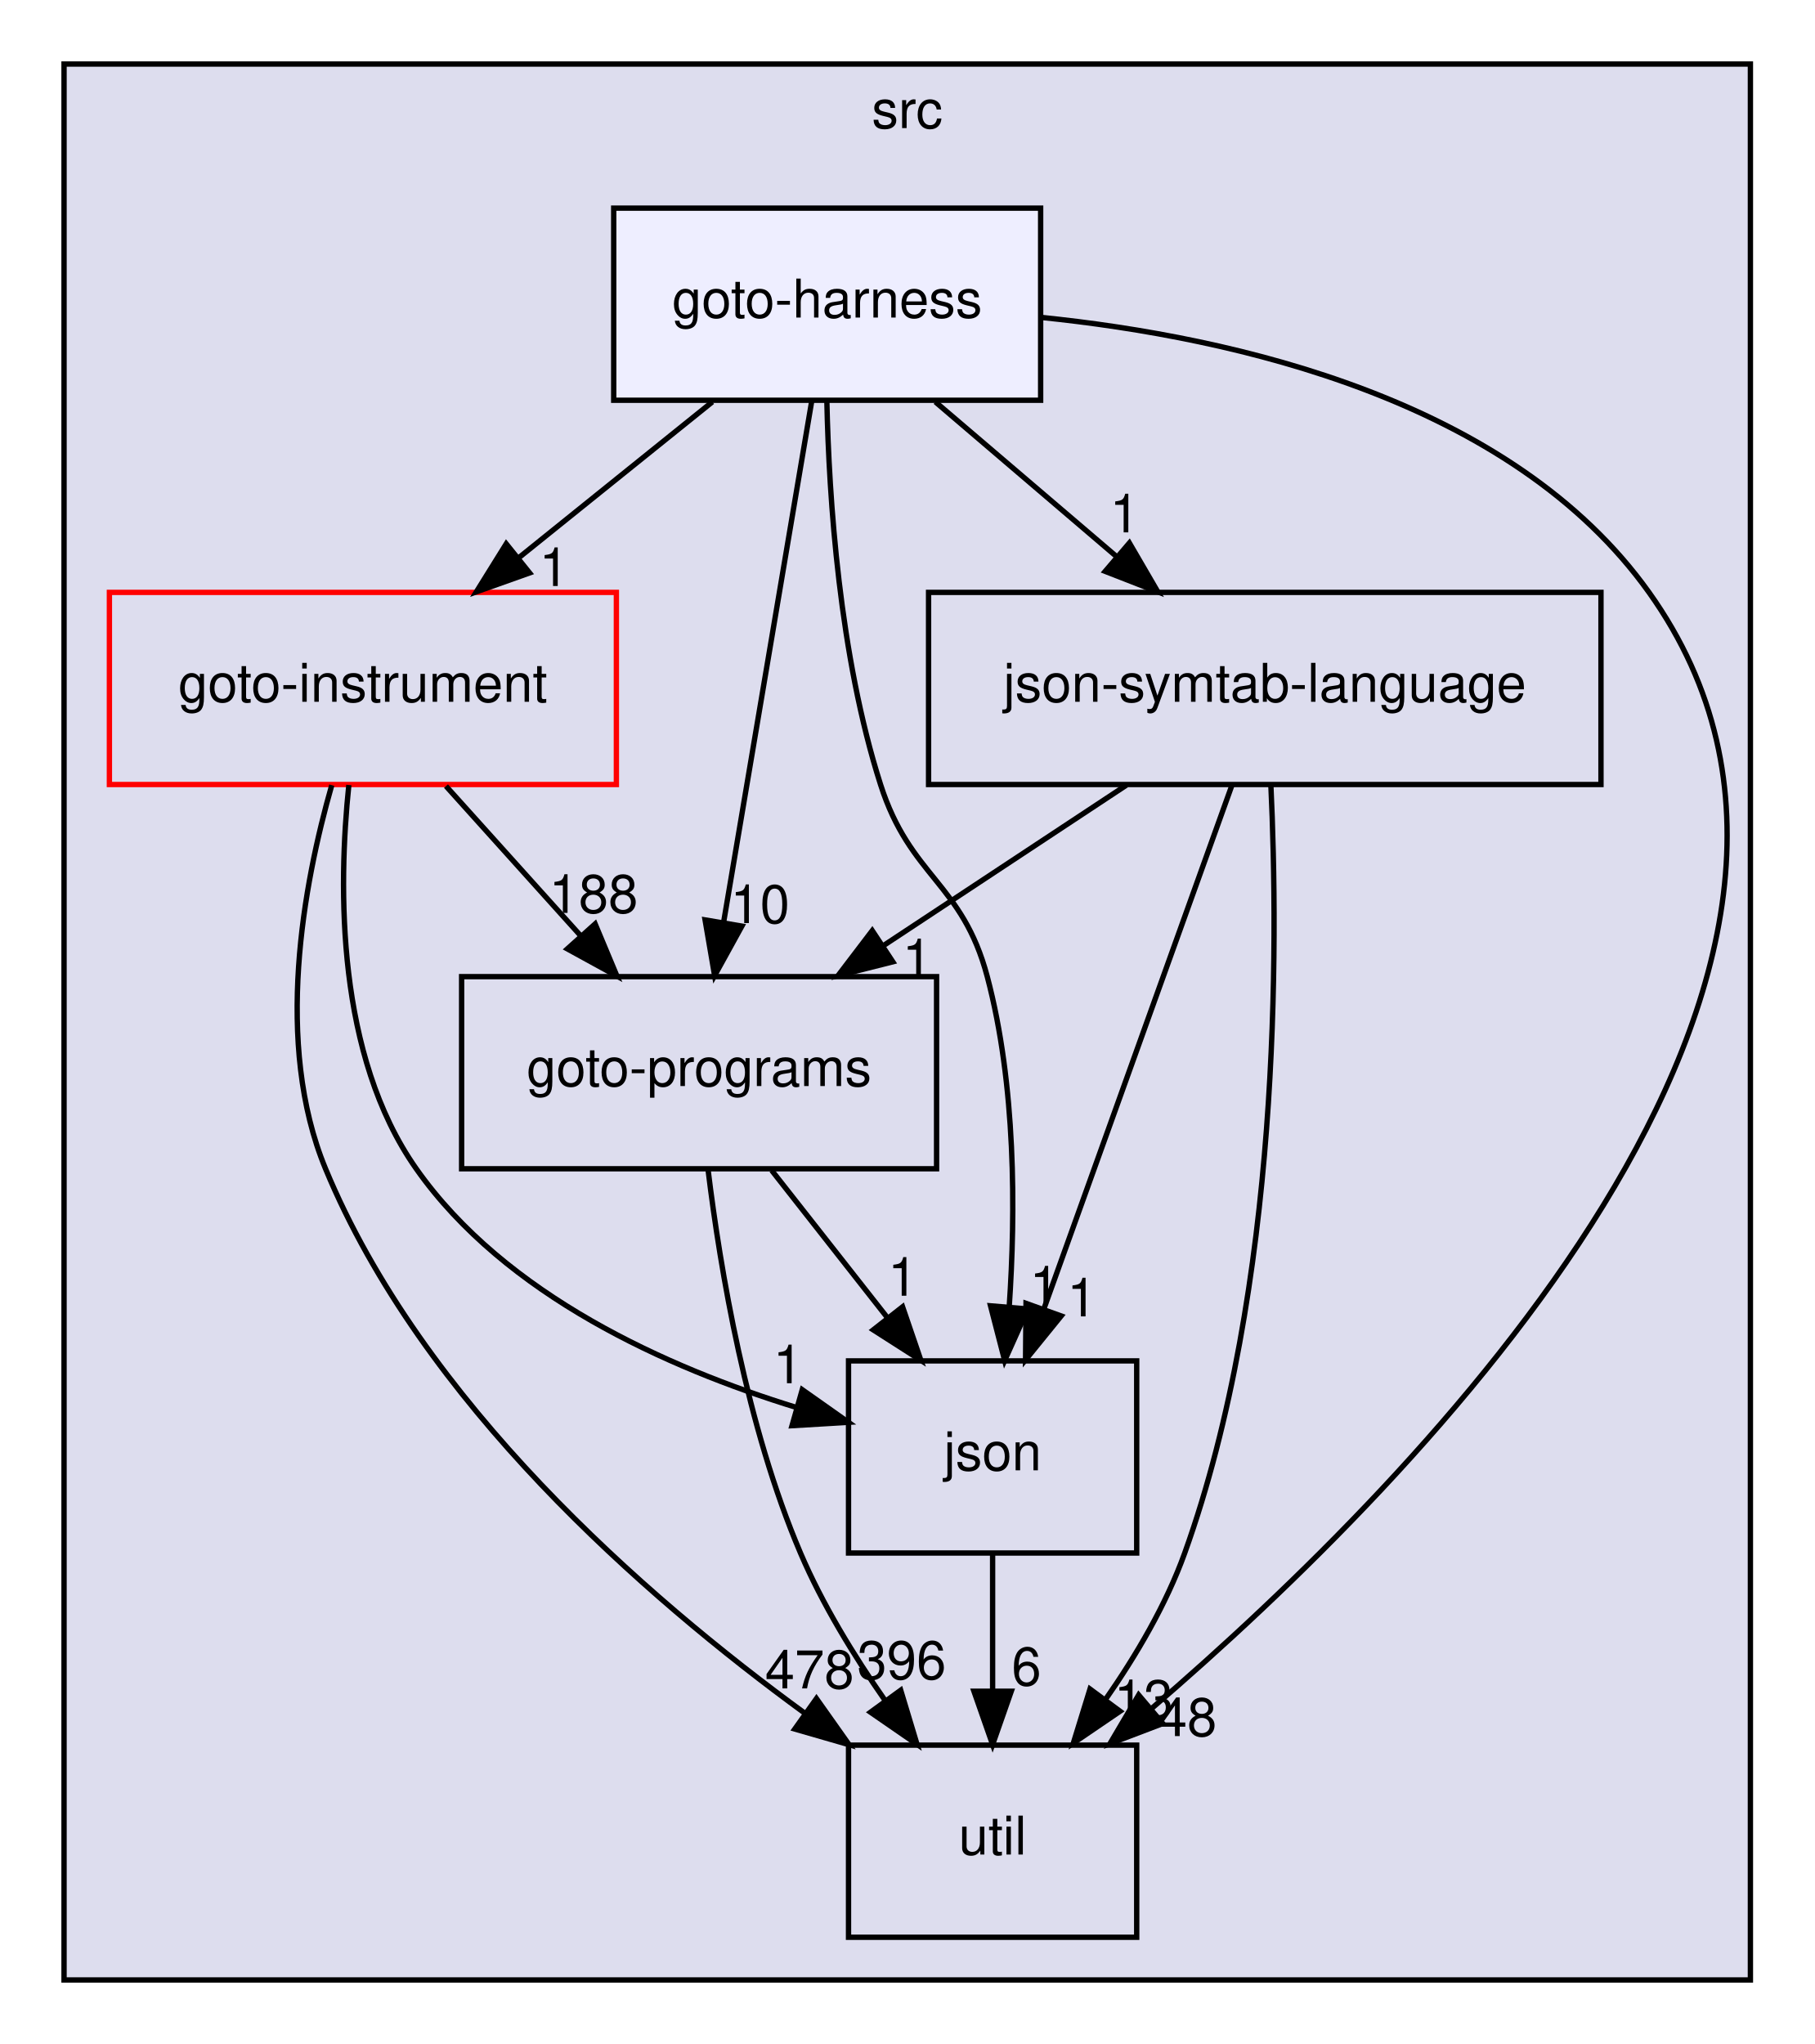
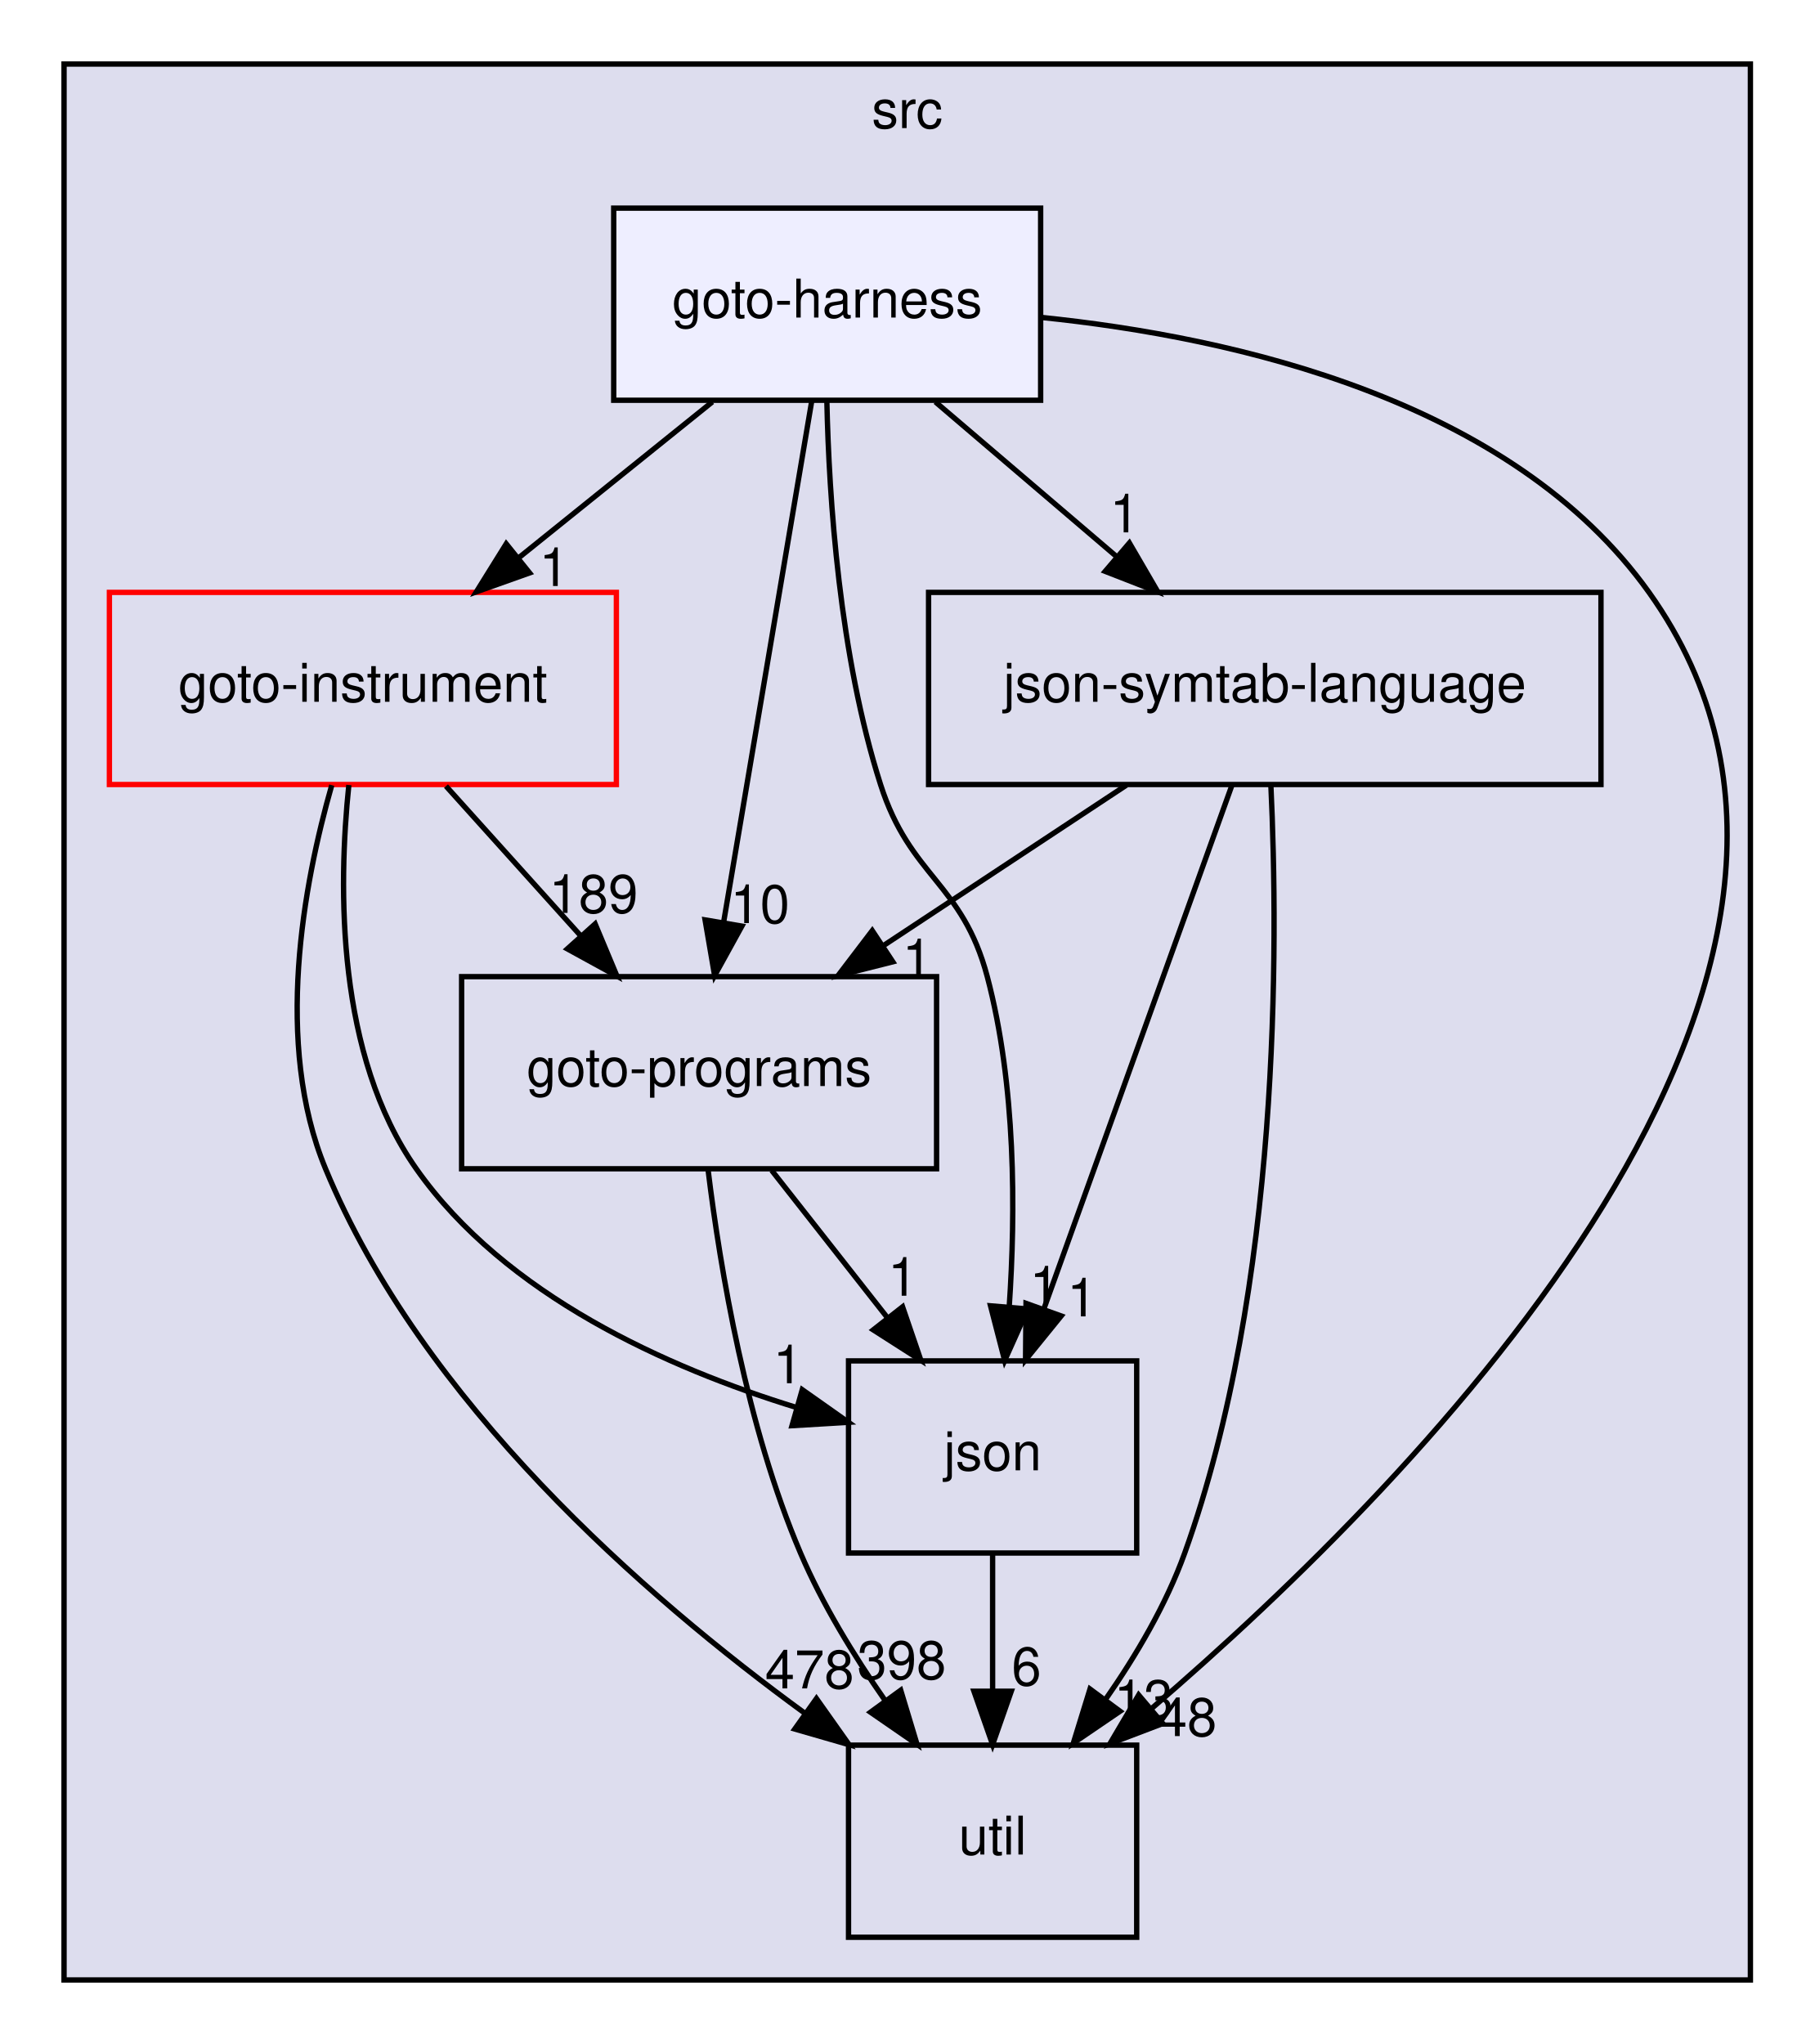
<svg xmlns="http://www.w3.org/2000/svg" xmlns:xlink="http://www.w3.org/1999/xlink" width="340pt" height="383pt" viewBox="0.00 0.00 340.00 383.00">
  <g id="graph0" class="graph" transform="scale(1 1) rotate(0) translate(4 379)">
    <g id="clust1" class="cluster">
      <g id="a_clust1">
        <a xlink:href="dir_68267d1309a1af8e8297ef4c3efbcdba.html" target="_top" xlink:title="src">
          <polygon fill="#ddddee" stroke="black" points="8,-8 8,-367 324,-367 324,-8 8,-8" />
          <text text-anchor="middle" x="166" y="-355" font-family="Helvetica,sans-Serif" font-size="10.00">src</text>
        </a>
      </g>
    </g>
    <g id="node1" class="node">
      <g id="a_node1">
        <a xlink:href="dir_4cd183c173ff5cfcfce420f655b591bf.html" target="_top" xlink:title="goto-instrument">
          <polygon fill="none" stroke="red" points="111.5,-268 16.5,-268 16.5,-232 111.5,-232 111.5,-268" />
          <text text-anchor="middle" x="64" y="-247.5" font-family="Helvetica,sans-Serif" font-size="10.00">goto-instrument</text>
        </a>
      </g>
    </g>
    <g id="node2" class="node">
      <g id="a_node2">
        <a xlink:href="dir_807c5b2c83e0c14a10083f60cf67ca05.html" target="_top" xlink:title="goto-programs">
          <polygon fill="none" stroke="black" points="171.5,-196 82.5,-196 82.5,-160 171.5,-160 171.5,-196" />
          <text text-anchor="middle" x="127" y="-175.5" font-family="Helvetica,sans-Serif" font-size="10.00">goto-programs</text>
        </a>
      </g>
    </g>
    <g id="edge1" class="edge">
      <path fill="none" stroke="black" d="M79.57,-231.7C87.2,-223.22 96.52,-212.86 104.88,-203.58" />
      <polygon fill="black" stroke="black" points="107.52,-205.88 111.61,-196.1 102.31,-201.2 107.52,-205.88" />
      <g id="a_edge1-headlabel">
-         <a xlink:href="dir_000024_000025.html" target="_top" xlink:title="188">
-           <text text-anchor="middle" x="107.22" y="-207.95" font-family="Helvetica,sans-Serif" font-size="10.00">188</text>
+         <a xlink:href="dir_000024_000025.html" target="_top" xlink:title="189">
+           <text text-anchor="middle" x="107.22" y="-207.95" font-family="Helvetica,sans-Serif" font-size="10.00">189</text>
        </a>
      </g>
    </g>
    <g id="node3" class="node">
      <g id="a_node3">
        <a xlink:href="dir_b7878ad5ecbf2506f4125b9d34c97e45.html" target="_top" xlink:title="util">
          <polygon fill="none" stroke="black" points="209,-52 155,-52 155,-16 209,-16 209,-52" />
          <text text-anchor="middle" x="182" y="-31.5" font-family="Helvetica,sans-Serif" font-size="10.00">util</text>
        </a>
      </g>
    </g>
    <g id="edge2" class="edge">
      <path fill="none" stroke="black" d="M58.17,-231.88C52.88,-213.4 47.27,-183.48 57,-160 75.09,-116.33 116.66,-79.96 146.91,-57.91" />
      <polygon fill="black" stroke="black" points="148.99,-60.73 155.11,-52.08 144.93,-55.02 148.99,-60.73" />
      <g id="a_edge2-headlabel">
        <a xlink:href="dir_000024_000037.html" target="_top" xlink:title="478">
          <text text-anchor="middle" x="147.7" y="-62.63" font-family="Helvetica,sans-Serif" font-size="10.00">478</text>
        </a>
      </g>
    </g>
    <g id="node4" class="node">
      <g id="a_node4">
        <a xlink:href="dir_da4c9dd239018fe26269ba2e1cf7c9a1.html" target="_top" xlink:title="json">
          <polygon fill="none" stroke="black" points="209,-124 155,-124 155,-88 209,-88 209,-124" />
          <text text-anchor="middle" x="182" y="-103.5" font-family="Helvetica,sans-Serif" font-size="10.00">json</text>
        </a>
      </g>
    </g>
    <g id="edge3" class="edge">
      <path fill="none" stroke="black" d="M61.37,-231.91C59.35,-212.64 59.06,-181.23 74,-160 90.69,-136.28 121.05,-122.7 145.34,-115.24" />
      <polygon fill="black" stroke="black" points="146.33,-118.6 154.99,-112.49 144.41,-111.86 146.33,-118.6" />
      <g id="a_edge3-headlabel">
        <a xlink:href="dir_000024_000029.html" target="_top" xlink:title="1">
          <text text-anchor="middle" x="143.65" y="-119.81" font-family="Helvetica,sans-Serif" font-size="10.00">1</text>
        </a>
      </g>
    </g>
    <g id="edge8" class="edge">
      <path fill="none" stroke="black" d="M128.7,-159.67C130.95,-141.29 135.89,-111.69 146,-88 150.08,-78.43 155.99,-68.78 161.84,-60.39" />
      <polygon fill="black" stroke="black" points="164.78,-62.29 167.84,-52.15 159.12,-58.17 164.78,-62.29" />
      <g id="a_edge8-headlabel">
-         <a xlink:href="dir_000025_000037.html" target="_top" xlink:title="396">
-           <text text-anchor="middle" x="164.96" y="-64.37" font-family="Helvetica,sans-Serif" font-size="10.00">396</text>
+         <a xlink:href="dir_000025_000037.html" target="_top" xlink:title="398">
+           <text text-anchor="middle" x="164.96" y="-64.37" font-family="Helvetica,sans-Serif" font-size="10.00">398</text>
        </a>
      </g>
    </g>
    <g id="edge9" class="edge">
      <path fill="none" stroke="black" d="M140.6,-159.7C147.12,-151.39 155.07,-141.28 162.25,-132.14" />
      <polygon fill="black" stroke="black" points="165.13,-134.13 168.56,-124.1 159.63,-129.81 165.13,-134.13" />
      <g id="a_edge9-headlabel">
        <a xlink:href="dir_000025_000029.html" target="_top" xlink:title="1">
          <text text-anchor="middle" x="165.15" y="-136.21" font-family="Helvetica,sans-Serif" font-size="10.00">1</text>
        </a>
      </g>
    </g>
    <g id="edge7" class="edge">
      <path fill="none" stroke="black" d="M182,-87.7C182,-79.98 182,-70.71 182,-62.11" />
      <polygon fill="black" stroke="black" points="185.5,-62.1 182,-52.1 178.5,-62.1 185.5,-62.1" />
      <g id="a_edge7-headlabel">
        <a xlink:href="dir_000029_000037.html" target="_top" xlink:title="6">
          <text text-anchor="middle" x="188.34" y="-63.2" font-family="Helvetica,sans-Serif" font-size="10.00">6</text>
        </a>
      </g>
    </g>
    <g id="node5" class="node">
      <g id="a_node5">
        <a xlink:href="dir_e6e3ab3c817f1bda892a40cd9aa75888.html" target="_top" xlink:title="json-symtab-language">
          <polygon fill="none" stroke="black" points="296,-268 170,-268 170,-232 296,-232 296,-268" />
          <text text-anchor="middle" x="233" y="-247.5" font-family="Helvetica,sans-Serif" font-size="10.00">json-symtab-language</text>
        </a>
      </g>
    </g>
    <g id="edge4" class="edge">
      <path fill="none" stroke="black" d="M207.07,-231.88C193.34,-222.81 176.29,-211.55 161.46,-201.76" />
      <polygon fill="black" stroke="black" points="163.3,-198.78 153.03,-196.19 159.45,-204.62 163.3,-198.78" />
      <g id="a_edge4-headlabel">
        <a xlink:href="dir_000053_000025.html" target="_top" xlink:title="1">
          <text text-anchor="middle" x="167.87" y="-195.89" font-family="Helvetica,sans-Serif" font-size="10.00">1</text>
        </a>
      </g>
    </g>
    <g id="edge5" class="edge">
      <path fill="none" stroke="black" d="M234.14,-231.95C235.56,-201.89 235.93,-137.93 218,-88 214.54,-78.37 208.92,-68.81 203.13,-60.52" />
      <polygon fill="black" stroke="black" points="205.88,-58.35 197.13,-52.39 200.25,-62.51 205.88,-58.35" />
      <g id="a_edge5-headlabel">
        <a xlink:href="dir_000053_000037.html" target="_top" xlink:title="13">
          <text text-anchor="middle" x="210.3" y="-57.06" font-family="Helvetica,sans-Serif" font-size="10.00">13</text>
        </a>
      </g>
    </g>
    <g id="edge6" class="edge">
      <path fill="none" stroke="black" d="M226.85,-231.87C218.08,-207.46 201.91,-162.43 191.57,-133.64" />
      <polygon fill="black" stroke="black" points="194.85,-132.42 188.17,-124.19 188.26,-134.78 194.85,-132.42" />
      <g id="a_edge6-headlabel">
        <a xlink:href="dir_000053_000029.html" target="_top" xlink:title="1">
          <text text-anchor="middle" x="198.73" y="-132.34" font-family="Helvetica,sans-Serif" font-size="10.00">1</text>
        </a>
      </g>
    </g>
    <g id="node6" class="node">
      <g id="a_node6">
        <a xlink:href="dir_9571ccb0afd832b53e4f5cd1bf134994.html" target="_top" xlink:title="goto-harness">
          <polygon fill="#eeeeff" stroke="black" points="191,-340 111,-340 111,-304 191,-304 191,-340" />
          <text text-anchor="middle" x="151" y="-319.5" font-family="Helvetica,sans-Serif" font-size="10.00">goto-harness</text>
        </a>
      </g>
    </g>
    <g id="edge10" class="edge">
      <path fill="none" stroke="black" d="M129.49,-303.7C118.54,-294.88 105.05,-284.03 93.18,-274.47" />
      <polygon fill="black" stroke="black" points="95.24,-271.65 85.26,-268.1 90.86,-277.1 95.24,-271.65" />
      <g id="a_edge10-headlabel">
        <a xlink:href="dir_000022_000024.html" target="_top" xlink:title="1">
          <text text-anchor="middle" x="99.82" y="-269.19" font-family="Helvetica,sans-Serif" font-size="10.00">1</text>
        </a>
      </g>
    </g>
    <g id="edge11" class="edge">
      <path fill="none" stroke="black" d="M148.11,-303.87C144.01,-279.67 136.5,-235.21 131.63,-206.39" />
      <polygon fill="black" stroke="black" points="135.02,-205.47 129.91,-196.19 128.12,-206.63 135.02,-205.47" />
      <g id="a_edge11-headlabel">
        <a xlink:href="dir_000022_000025.html" target="_top" xlink:title="10">
          <text text-anchor="middle" x="138.42" y="-206.04" font-family="Helvetica,sans-Serif" font-size="10.00">10</text>
        </a>
      </g>
    </g>
    <g id="edge12" class="edge">
      <path fill="none" stroke="black" d="M191.06,-319.53C227.47,-315.81 279.3,-304.02 305,-268 355.68,-196.95 262.5,-102.39 211.74,-58.82" />
      <polygon fill="black" stroke="black" points="213.89,-56.05 203.99,-52.28 209.37,-61.4 213.89,-56.05" />
      <g id="a_edge12-headlabel">
        <a xlink:href="dir_000022_000037.html" target="_top" xlink:title="48">
          <text text-anchor="middle" x="218.46" y="-53.7" font-family="Helvetica,sans-Serif" font-size="10.00">48</text>
        </a>
      </g>
    </g>
    <g id="edge13" class="edge">
      <path fill="none" stroke="black" d="M150.94,-303.85C151.34,-285.62 153.28,-256.14 161,-232 166.57,-214.57 176.31,-213.69 181,-196 186.37,-175.74 186.33,-151.97 185.11,-134.09" />
      <polygon fill="black" stroke="black" points="188.59,-133.73 184.26,-124.06 181.61,-134.32 188.59,-133.73" />
      <g id="a_edge13-headlabel">
        <a xlink:href="dir_000022_000029.html" target="_top" xlink:title="1">
          <text text-anchor="middle" x="191.72" y="-134.57" font-family="Helvetica,sans-Serif" font-size="10.00">1</text>
        </a>
      </g>
    </g>
    <g id="edge14" class="edge">
      <path fill="none" stroke="black" d="M171.27,-303.7C181.5,-294.97 194.06,-284.24 205.18,-274.75" />
      <polygon fill="black" stroke="black" points="207.63,-277.26 212.96,-268.1 203.09,-271.94 207.63,-277.26" />
      <g id="a_edge14-headlabel">
        <a xlink:href="dir_000022_000053.html" target="_top" xlink:title="1">
          <text text-anchor="middle" x="206.74" y="-279.25" font-family="Helvetica,sans-Serif" font-size="10.00">1</text>
        </a>
      </g>
    </g>
  </g>
</svg>
